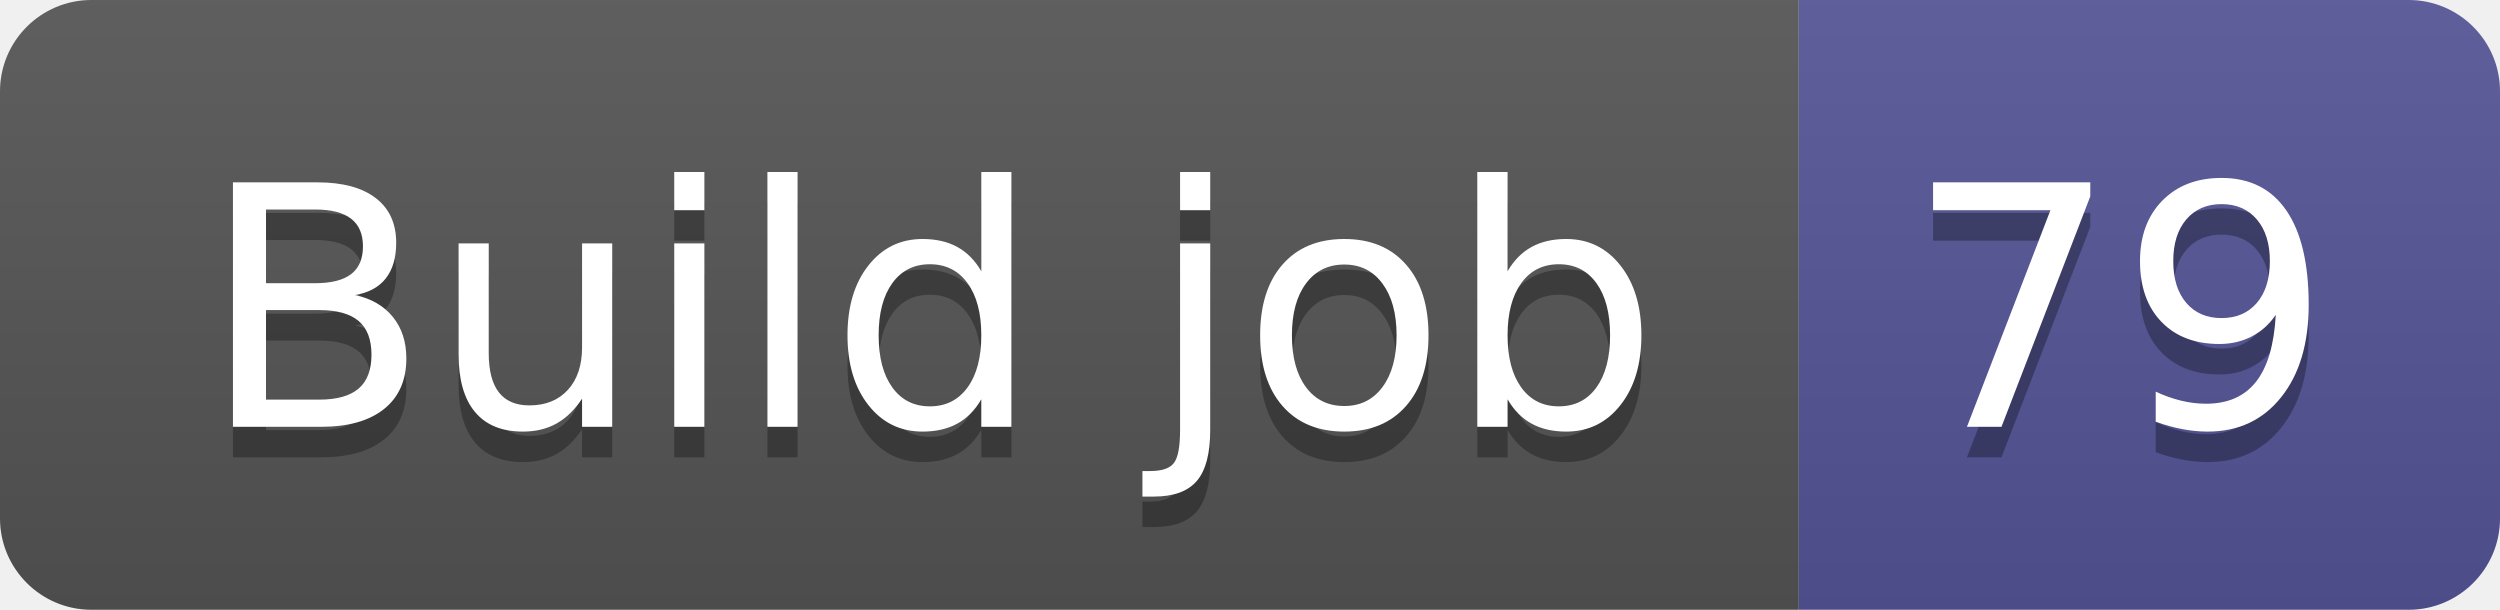
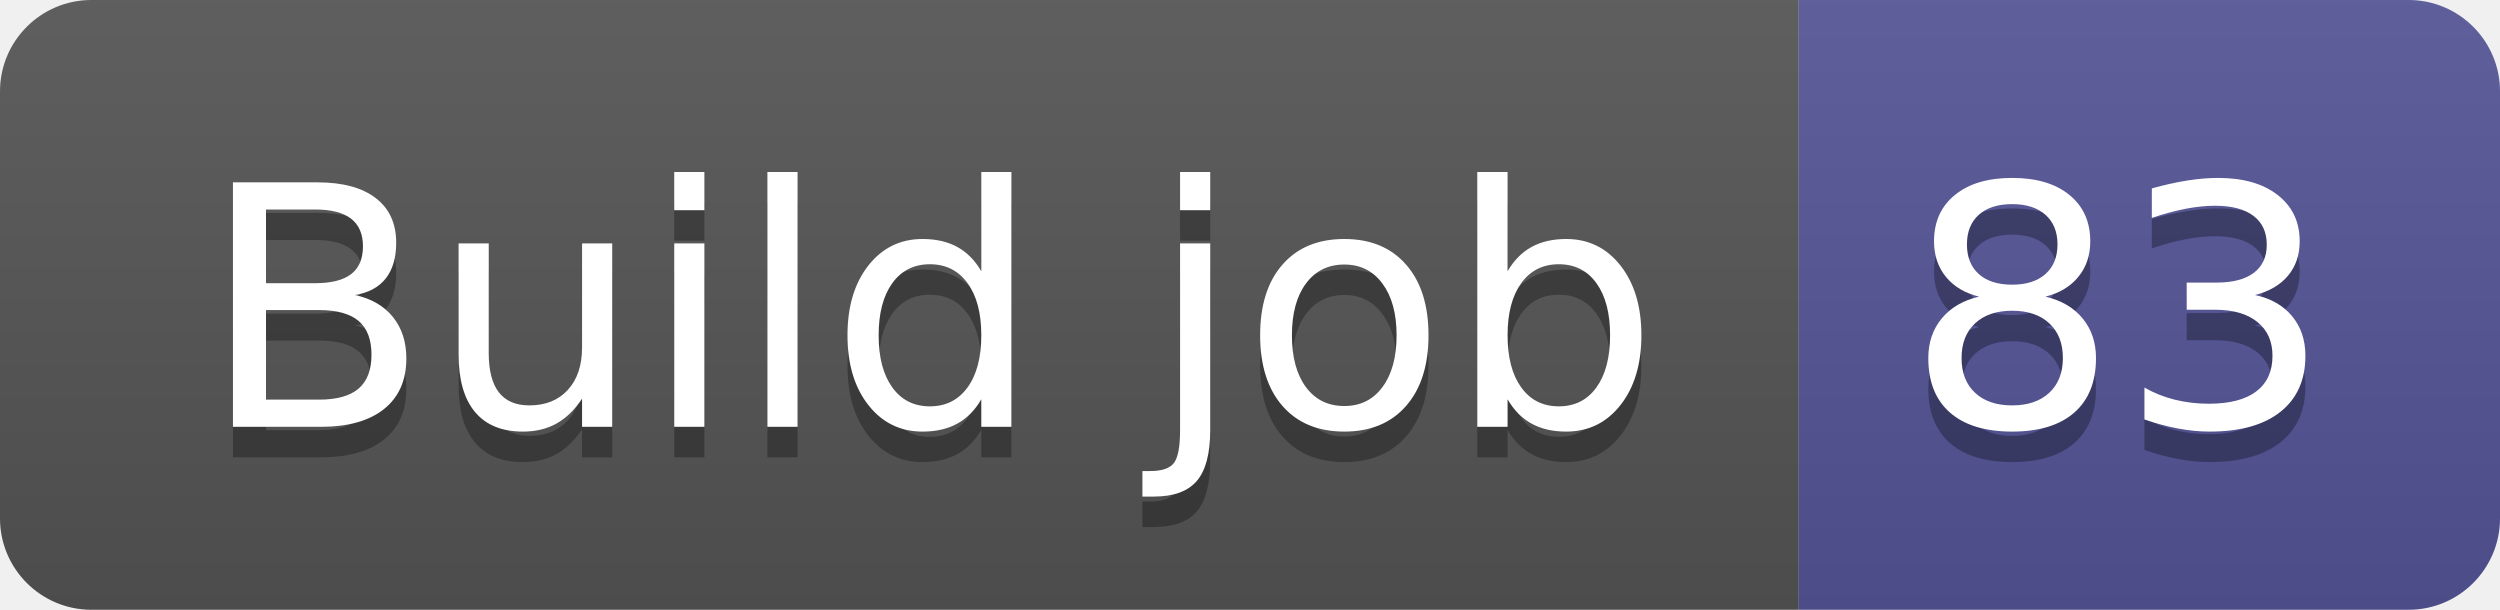
- <svg xmlns="http://www.w3.org/2000/svg" width="82" height="20" role="img" aria-label="Build job: 79">
+ <svg xmlns="http://www.w3.org/2000/svg" width="82" height="20" role="img" aria-label="Build job: 83">
  <linearGradient id="s" x2="0" y2="100%">
    <stop offset="0" stop-color="#bbb" stop-opacity=".1" />
    <stop offset="1" stop-opacity=".1" />
  </linearGradient>
  <clipPath id="r">
    <rect width="82" height="20" rx="3" fill="#fff" />
  </clipPath>
  <g clip-path="url(#r)">
    <rect width="59" height="20" fill="#555" />
    <rect x="59" width="23" height="20" fill="#535597" />
    <rect width="82" height="20" fill="url(#s)" />
  </g>
  <g fill="#fff" text-anchor="middle" font-family="Verdana,Geneva,DejaVu Sans,sans-serif" text-rendering="geometricPrecision" font-size="110">
    <text aria-hidden="true" x="305" y="150" fill="#010101" fill-opacity=".3" transform="scale(.1)" textLength="490">Build job</text>
    <text x="305" y="140" transform="scale(.1)" fill="#fff" textLength="490">Build job</text>
-     <text aria-hidden="true" x="695" y="150" fill="#010101" fill-opacity=".3" transform="scale(.1)" textLength="130">79</text>
-     <text x="695" y="140" transform="scale(.1)" fill="#fff" textLength="130">79</text>
+     <text aria-hidden="true" x="695" y="150" fill="#010101" fill-opacity=".3" transform="scale(.1)" textLength="130">83</text>
+     <text x="695" y="140" transform="scale(.1)" fill="#fff" textLength="130">83</text>
  </g>
</svg>
